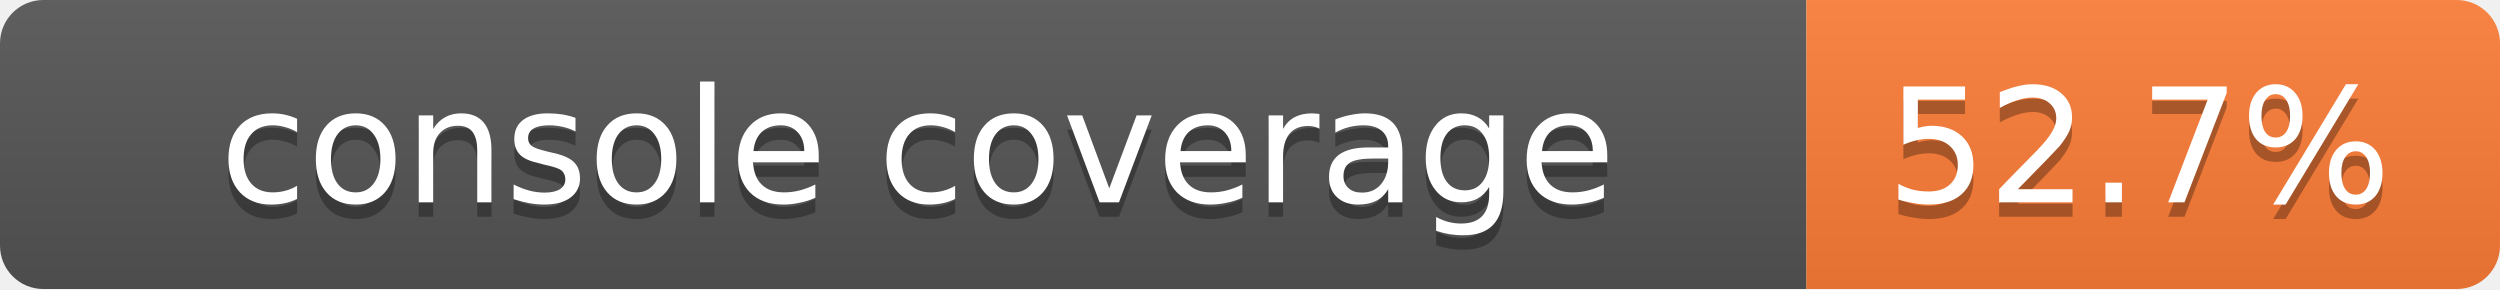
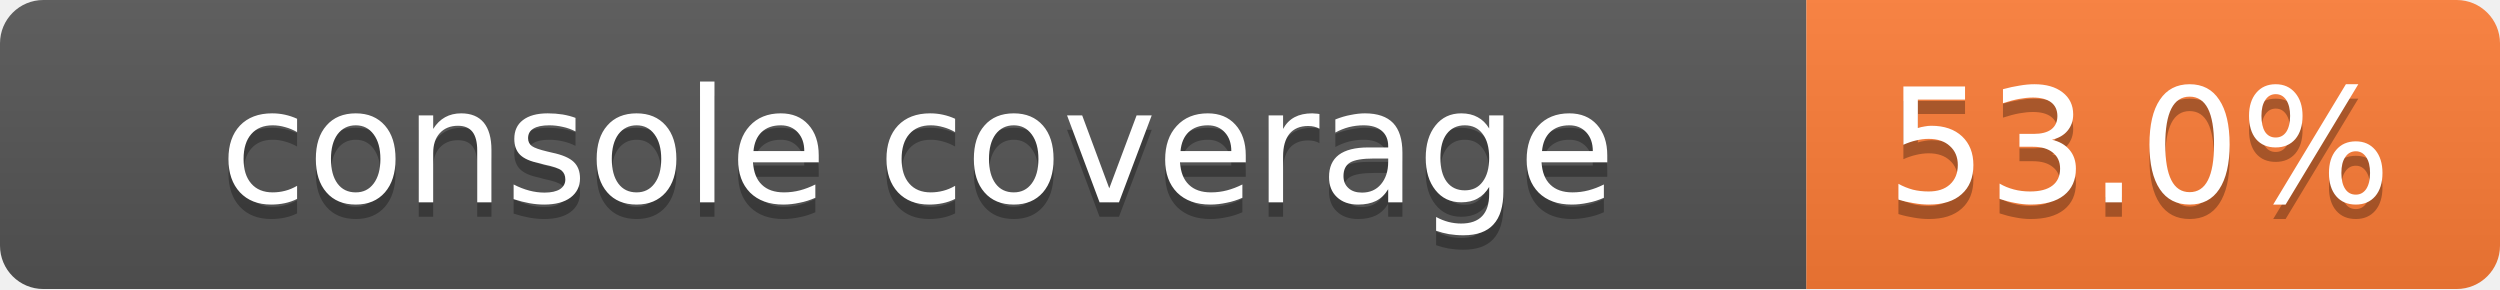
<svg xmlns="http://www.w3.org/2000/svg" width="173" height="20">
  <linearGradient id="smooth" x2="0" y2="100%">
    <stop offset="0" stop-color="#bbb" stop-opacity=".1" />
    <stop offset="1" stop-opacity=".1" />
  </linearGradient>
  <mask id="round">
    <rect width="173" height="20" rx="3" fill="#fff" />
  </mask>
  <g mask="url(#round)">
    <rect width="125" height="20" fill="#555" />
    <rect x="125" width="48" height="20" fill="#fe7d37" />
    <rect width="173" height="20" fill="url(#smooth)" />
  </g>
  <g fill="#fff" text-anchor="middle" font-family="DejaVu Sans,Verdana,Geneva,sans-serif" font-size="11">
    <text x="63.5" y="15" fill="#010101" fill-opacity=".3">console coverage</text>
    <text x="63.5" y="14">console coverage</text>
-     <text x="148" y="15" fill="#010101" fill-opacity=".3">52.7%</text>
-     <text x="148" y="14">52.7%</text>
+     <text x="148" y="15" fill="#010101" fill-opacity=".3">53.0%</text>
+     <text x="148" y="14">53.0%</text>
  </g>
</svg>
